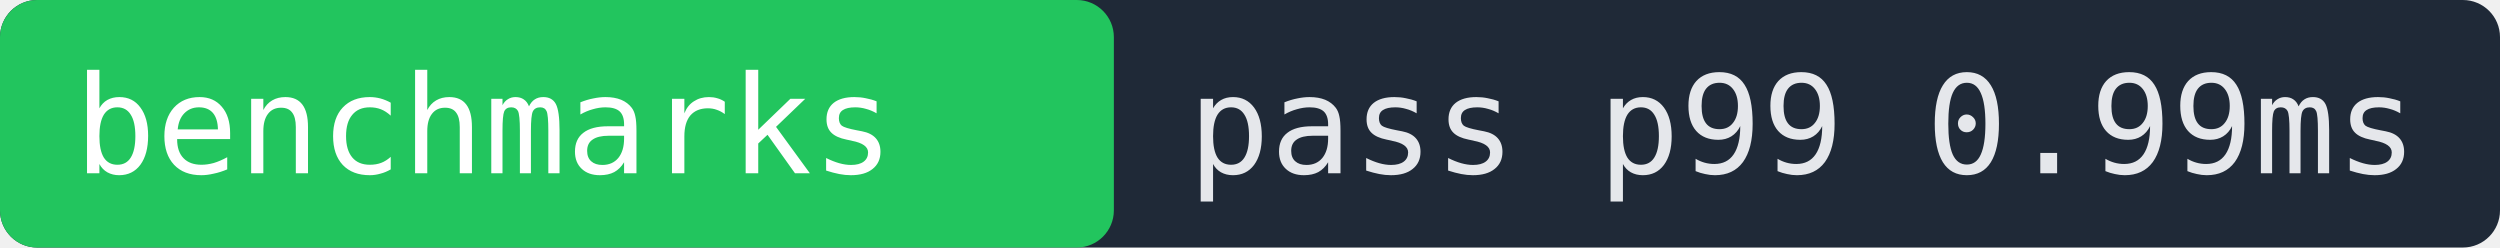
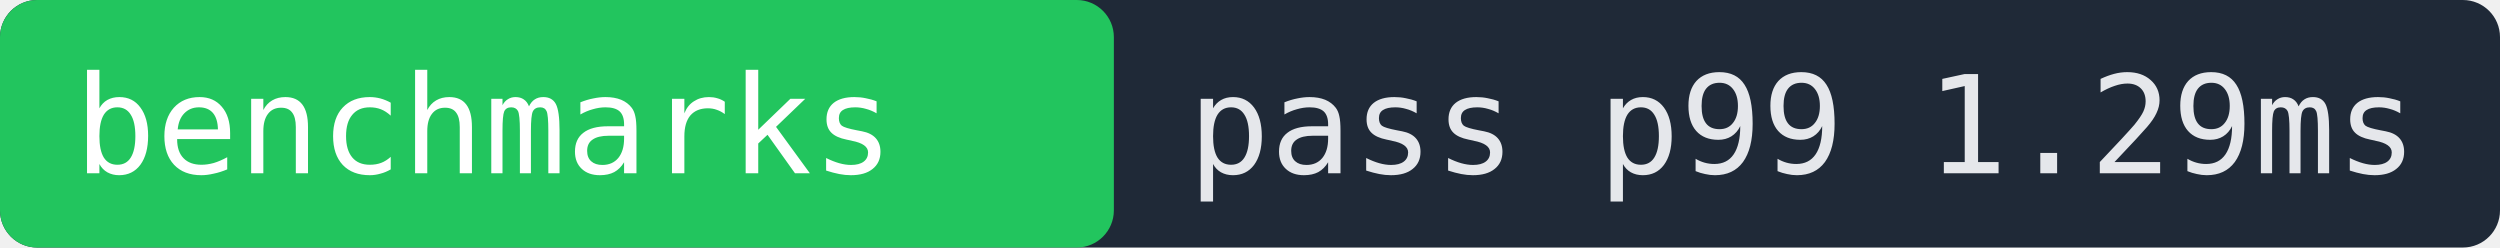
- <svg xmlns="http://www.w3.org/2000/svg" width="202" height="20" role="img" aria-label="benchmarks pass p99 0.99ms">
+ <svg xmlns="http://www.w3.org/2000/svg" width="202" height="20" role="img" aria-label="benchmarks pass p99 1.29ms">
  <rect width="202" height="20" fill="#1f2937" rx="3" />
  <rect x="0" width="90" height="20" fill="#22c55e" rx="3" />
  <text x="6" y="14" fill="#ffffff" font-family="monospace" font-size="11">benchmarks</text>
-   <text x="96" y="14" fill="#e5e7eb" font-family="monospace" font-size="11">pass p99 0.99ms</text>
+   <text x="96" y="14" fill="#e5e7eb" font-family="monospace" font-size="11">pass p99 1.29ms</text>
</svg>
